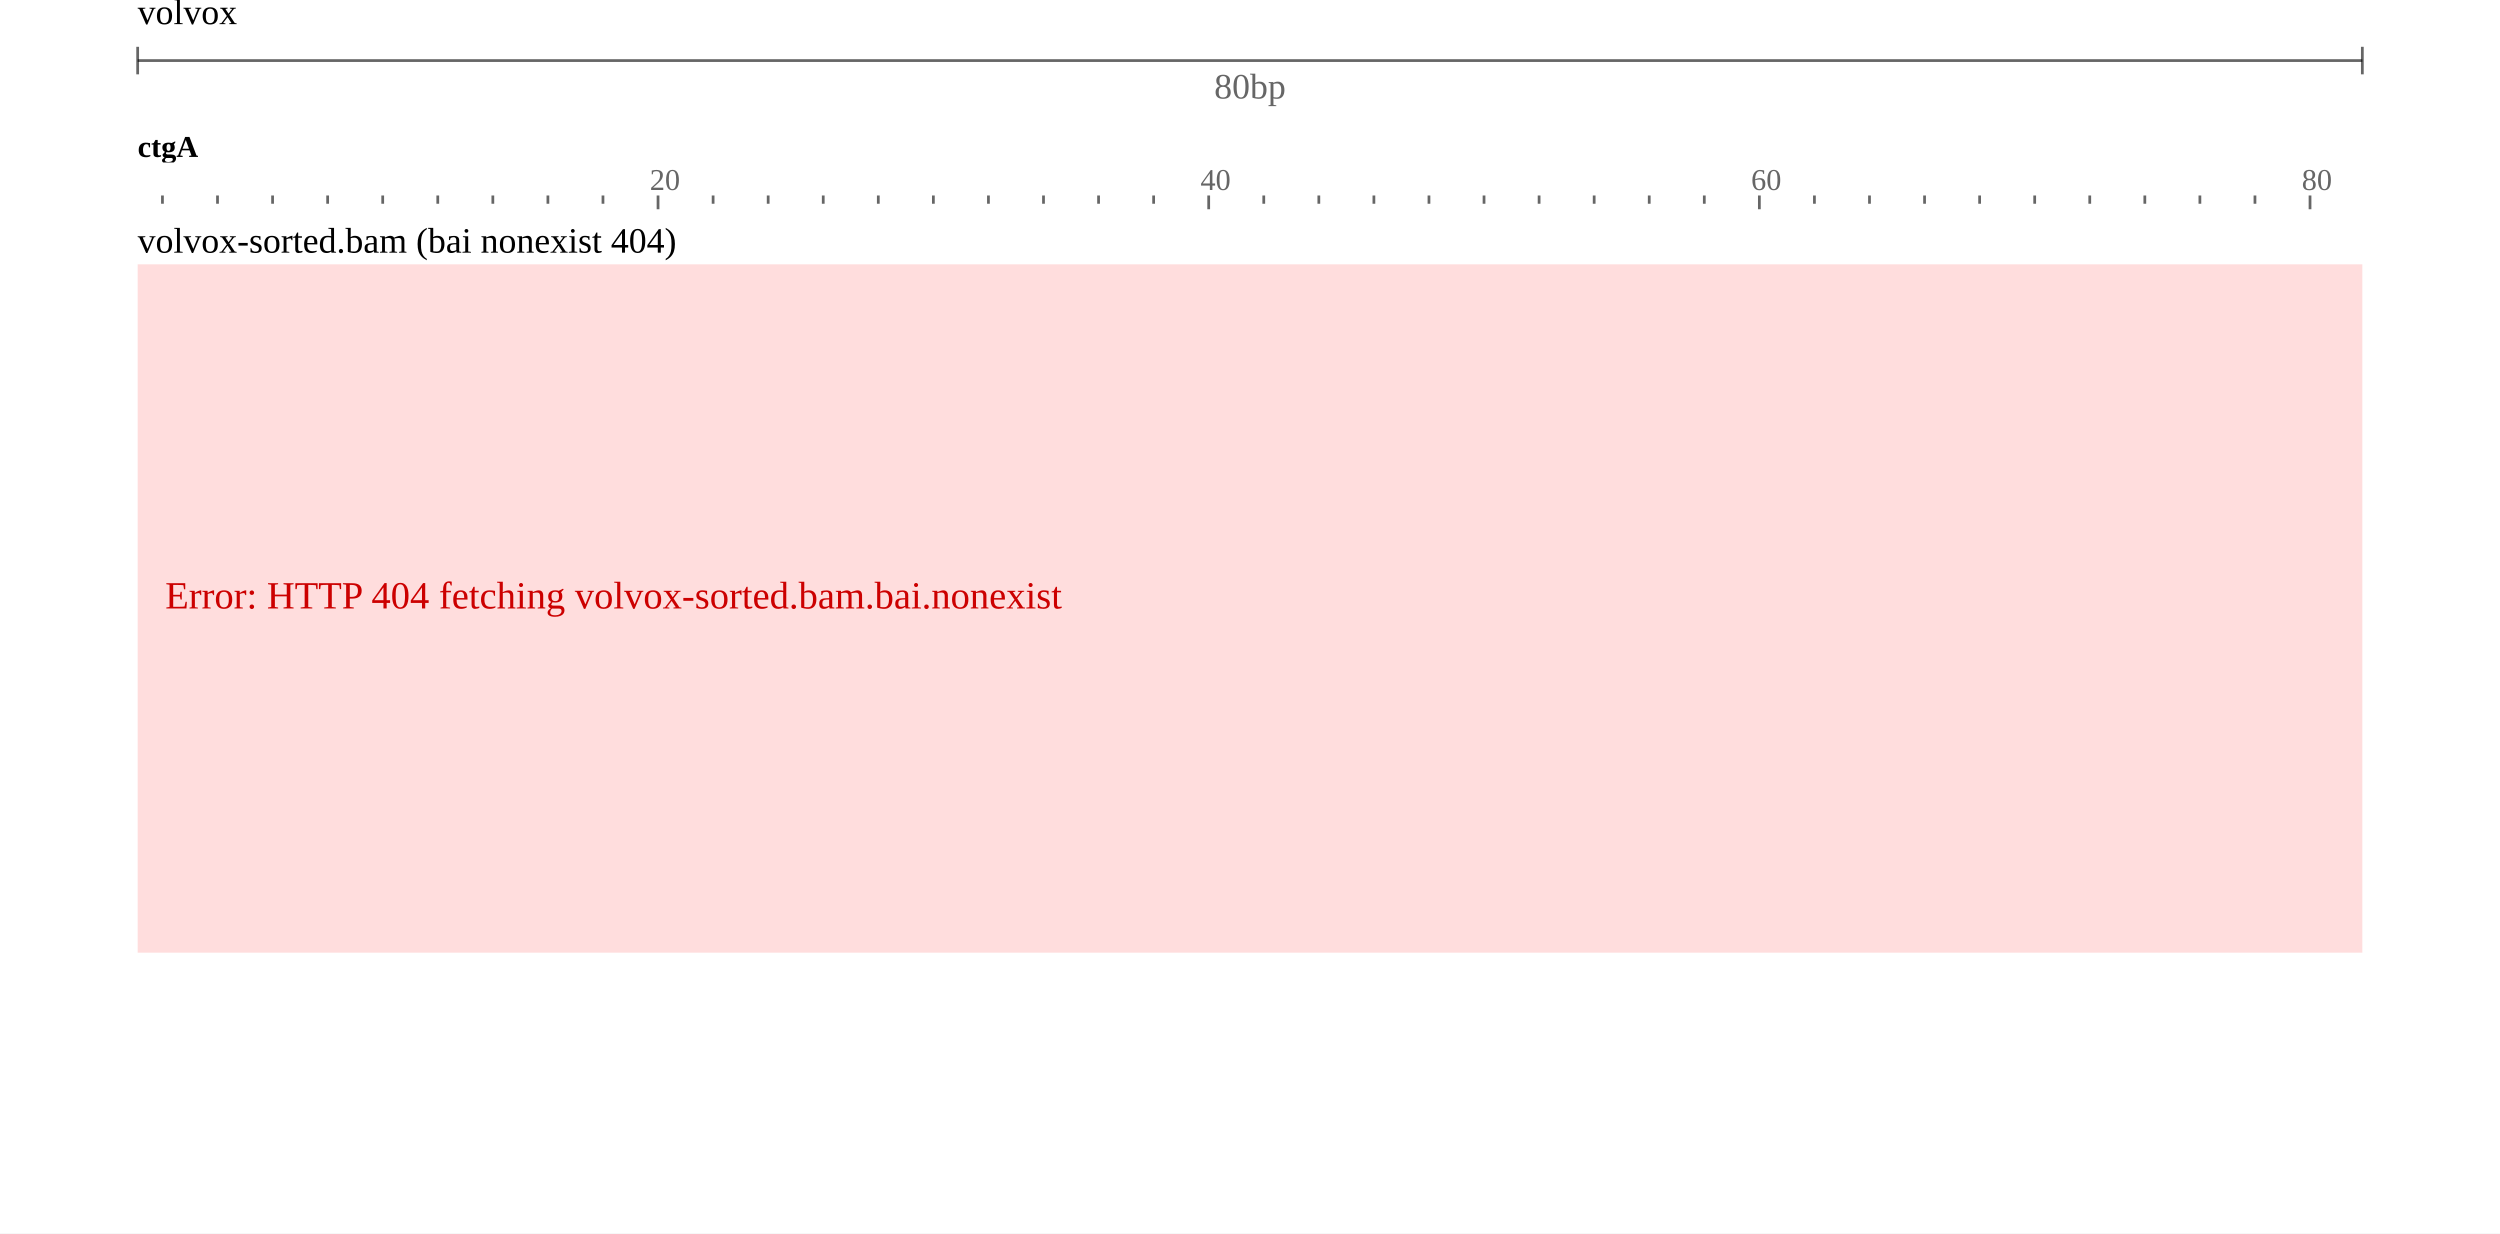
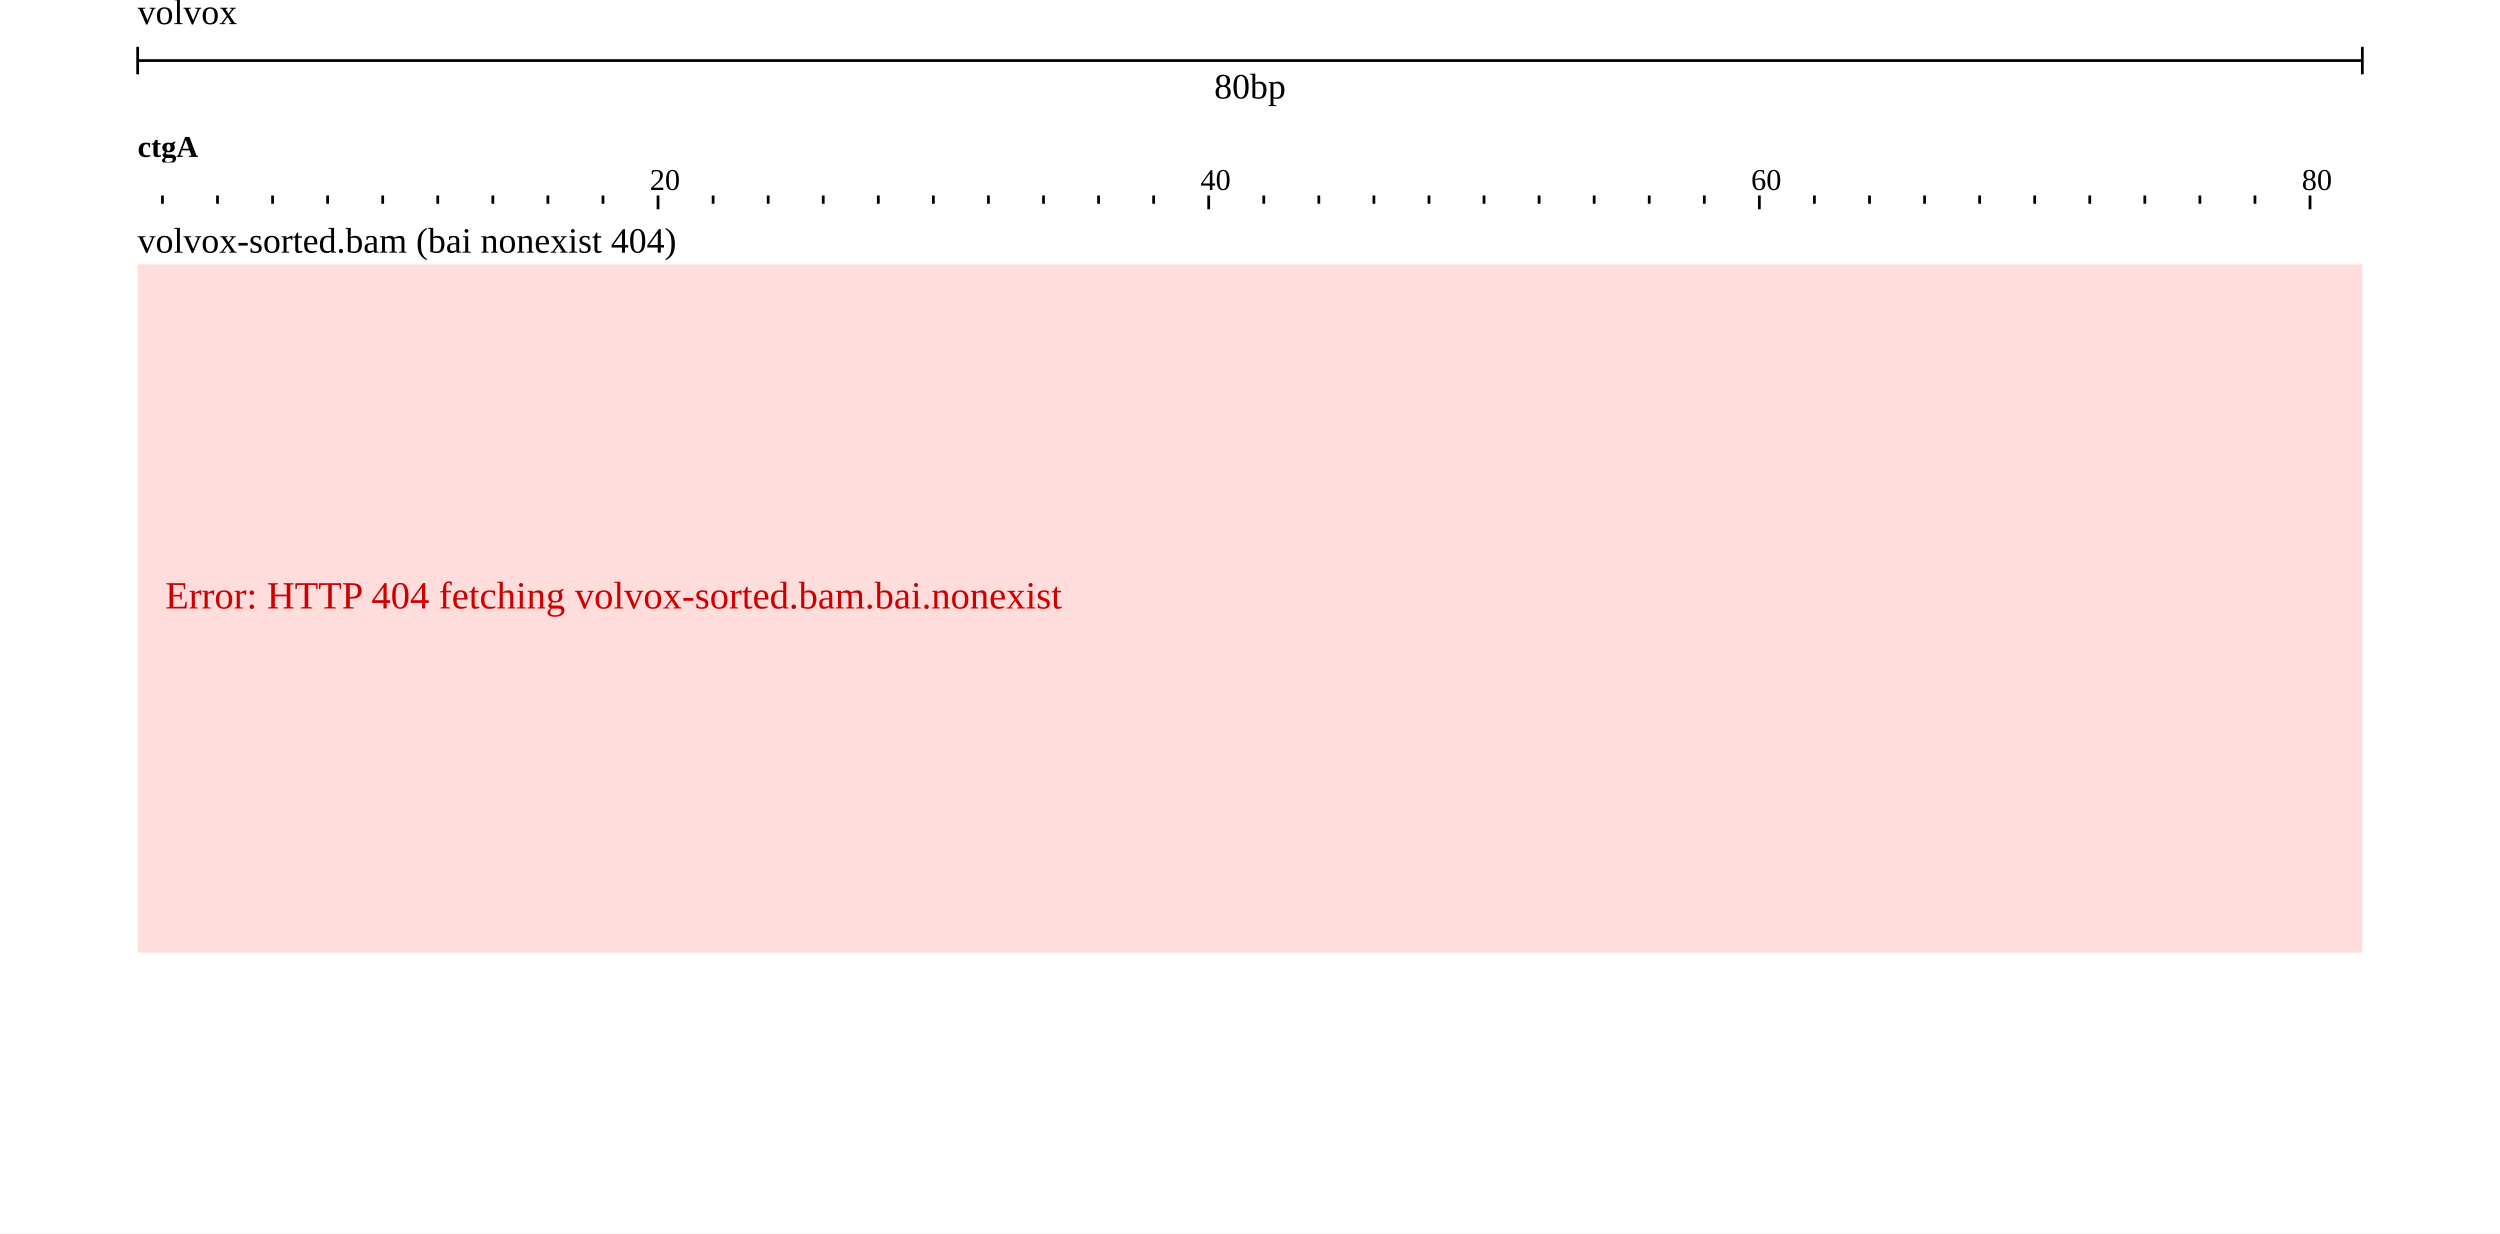
<svg xmlns="http://www.w3.org/2000/svg" width="908" height="448" viewBox="0 0 908 448">
  <rect width="908" height="448" fill="#ffffff" />
  <g transform="translate(50 0)">
    <g transform="translate(0)">
      <g id="header">
        <text x="0" y="0" dominant-baseline="hanging" font-size="13" fill="#000000">volvox</text>
        <g transform="translate(0 22)">
-           <line x1="0" x2="808" y1="0" y2="0" stroke-opacity="0.6" stroke="#000000" />
-           <line x1="0" x2="0" y1="-5" y2="5" stroke-opacity="0.6" stroke="#000000" />
-           <line x1="808" x2="808" y1="-5" y2="5" stroke-opacity="0.6" stroke="#000000" />
-           <text x="404" y="5" text-anchor="middle" dominant-baseline="hanging" font-size="13" fill-opacity="0.6" fill="#000000">80bp</text>
+           <line x1="0" x2="808" y1="0" y2="0" stroke="#000000" />
+           <line x1="0" x2="0" y1="-5" y2="5" stroke="#000000" />
+           <line x1="808" x2="808" y1="-5" y2="5" stroke="#000000" />
+           <text x="404" y="5" text-anchor="middle" dominant-baseline="hanging" font-size="13" fill="#000000">80bp</text>
        </g>
        <g transform="translate(0 44)">
          <g transform="translate(0 0)">
            <defs>
              <clipPath id="clip-integration_test-volvox:ctgA:0.1:80.9:0">
                <rect x="0" y="0" width="808" height="100" />
              </clipPath>
            </defs>
            <g clip-path="url(#clip-integration_test-volvox:ctgA:0.1:80.9:0)">
-               <line x1="-31" x2="-31" y1="27" y2="30" stroke-width="1" stroke-opacity="0.6" stroke="#000000" />
-               <line x1="-11" x2="-11" y1="27" y2="32" stroke-width="1" stroke-opacity="0.6" stroke="#000000" />
-               <line x1="9" x2="9" y1="27" y2="30" stroke-width="1" stroke-opacity="0.6" stroke="#000000" />
-               <line x1="29" x2="29" y1="27" y2="30" stroke-width="1" stroke-opacity="0.6" stroke="#000000" />
-               <line x1="49" x2="49" y1="27" y2="30" stroke-width="1" stroke-opacity="0.6" stroke="#000000" />
-               <line x1="69" x2="69" y1="27" y2="30" stroke-width="1" stroke-opacity="0.6" stroke="#000000" />
-               <line x1="89" x2="89" y1="27" y2="30" stroke-width="1" stroke-opacity="0.6" stroke="#000000" />
-               <line x1="109" x2="109" y1="27" y2="30" stroke-width="1" stroke-opacity="0.6" stroke="#000000" />
-               <line x1="129" x2="129" y1="27" y2="30" stroke-width="1" stroke-opacity="0.6" stroke="#000000" />
-               <line x1="149" x2="149" y1="27" y2="30" stroke-width="1" stroke-opacity="0.6" stroke="#000000" />
-               <line x1="169" x2="169" y1="27" y2="30" stroke-width="1" stroke-opacity="0.6" stroke="#000000" />
-               <line x1="189" x2="189" y1="27" y2="32" stroke-width="1" stroke-opacity="0.6" stroke="#000000" />
-               <line x1="209" x2="209" y1="27" y2="30" stroke-width="1" stroke-opacity="0.6" stroke="#000000" />
-               <line x1="229" x2="229" y1="27" y2="30" stroke-width="1" stroke-opacity="0.6" stroke="#000000" />
-               <line x1="249" x2="249" y1="27" y2="30" stroke-width="1" stroke-opacity="0.6" stroke="#000000" />
-               <line x1="269" x2="269" y1="27" y2="30" stroke-width="1" stroke-opacity="0.6" stroke="#000000" />
-               <line x1="289" x2="289" y1="27" y2="30" stroke-width="1" stroke-opacity="0.6" stroke="#000000" />
-               <line x1="309" x2="309" y1="27" y2="30" stroke-width="1" stroke-opacity="0.6" stroke="#000000" />
-               <line x1="329" x2="329" y1="27" y2="30" stroke-width="1" stroke-opacity="0.6" stroke="#000000" />
-               <line x1="349" x2="349" y1="27" y2="30" stroke-width="1" stroke-opacity="0.6" stroke="#000000" />
-               <line x1="369" x2="369" y1="27" y2="30" stroke-width="1" stroke-opacity="0.6" stroke="#000000" />
-               <line x1="389" x2="389" y1="27" y2="32" stroke-width="1" stroke-opacity="0.6" stroke="#000000" />
-               <line x1="409" x2="409" y1="27" y2="30" stroke-width="1" stroke-opacity="0.6" stroke="#000000" />
-               <line x1="429" x2="429" y1="27" y2="30" stroke-width="1" stroke-opacity="0.6" stroke="#000000" />
-               <line x1="449" x2="449" y1="27" y2="30" stroke-width="1" stroke-opacity="0.6" stroke="#000000" />
-               <line x1="469" x2="469" y1="27" y2="30" stroke-width="1" stroke-opacity="0.6" stroke="#000000" />
-               <line x1="489" x2="489" y1="27" y2="30" stroke-width="1" stroke-opacity="0.6" stroke="#000000" />
-               <line x1="509" x2="509" y1="27" y2="30" stroke-width="1" stroke-opacity="0.6" stroke="#000000" />
-               <line x1="529" x2="529" y1="27" y2="30" stroke-width="1" stroke-opacity="0.6" stroke="#000000" />
-               <line x1="549" x2="549" y1="27" y2="30" stroke-width="1" stroke-opacity="0.6" stroke="#000000" />
-               <line x1="569" x2="569" y1="27" y2="30" stroke-width="1" stroke-opacity="0.6" stroke="#000000" />
-               <line x1="589" x2="589" y1="27" y2="32" stroke-width="1" stroke-opacity="0.6" stroke="#000000" />
-               <line x1="609" x2="609" y1="27" y2="30" stroke-width="1" stroke-opacity="0.6" stroke="#000000" />
-               <line x1="629" x2="629" y1="27" y2="30" stroke-width="1" stroke-opacity="0.6" stroke="#000000" />
-               <line x1="649" x2="649" y1="27" y2="30" stroke-width="1" stroke-opacity="0.6" stroke="#000000" />
-               <line x1="669" x2="669" y1="27" y2="30" stroke-width="1" stroke-opacity="0.6" stroke="#000000" />
-               <line x1="689" x2="689" y1="27" y2="30" stroke-width="1" stroke-opacity="0.6" stroke="#000000" />
-               <line x1="709" x2="709" y1="27" y2="30" stroke-width="1" stroke-opacity="0.6" stroke="#000000" />
-               <line x1="729" x2="729" y1="27" y2="30" stroke-width="1" stroke-opacity="0.6" stroke="#000000" />
-               <line x1="749" x2="749" y1="27" y2="30" stroke-width="1" stroke-opacity="0.6" stroke="#000000" />
-               <line x1="769" x2="769" y1="27" y2="30" stroke-width="1" stroke-opacity="0.6" stroke="#000000" />
-               <line x1="789" x2="789" y1="27" y2="32" stroke-width="1" stroke-opacity="0.6" stroke="#000000" />
-               <line x1="809" x2="809" y1="27" y2="30" stroke-width="1" stroke-opacity="0.6" stroke="#000000" />
-               <line x1="829" x2="829" y1="27" y2="30" stroke-width="1" stroke-opacity="0.6" stroke="#000000" />
-               <text x="186" y="25" font-size="11" fill-opacity="0.6" fill="#000000">20</text>
-               <text x="386" y="25" font-size="11" fill-opacity="0.6" fill="#000000">40</text>
-               <text x="586" y="25" font-size="11" fill-opacity="0.6" fill="#000000">60</text>
-               <text x="786" y="25" font-size="11" fill-opacity="0.6" fill="#000000">80</text>
+               <line x1="-31" x2="-31" y1="27" y2="30" stroke-width="1" stroke="#000000" />
+               <line x1="-11" x2="-11" y1="27" y2="32" stroke-width="1" stroke="#000000" />
+               <line x1="9" x2="9" y1="27" y2="30" stroke-width="1" stroke="#000000" />
+               <line x1="29" x2="29" y1="27" y2="30" stroke-width="1" stroke="#000000" />
+               <line x1="49" x2="49" y1="27" y2="30" stroke-width="1" stroke="#000000" />
+               <line x1="69" x2="69" y1="27" y2="30" stroke-width="1" stroke="#000000" />
+               <line x1="89" x2="89" y1="27" y2="30" stroke-width="1" stroke="#000000" />
+               <line x1="109" x2="109" y1="27" y2="30" stroke-width="1" stroke="#000000" />
+               <line x1="129" x2="129" y1="27" y2="30" stroke-width="1" stroke="#000000" />
+               <line x1="149" x2="149" y1="27" y2="30" stroke-width="1" stroke="#000000" />
+               <line x1="169" x2="169" y1="27" y2="30" stroke-width="1" stroke="#000000" />
+               <line x1="189" x2="189" y1="27" y2="32" stroke-width="1" stroke="#000000" />
+               <line x1="209" x2="209" y1="27" y2="30" stroke-width="1" stroke="#000000" />
+               <line x1="229" x2="229" y1="27" y2="30" stroke-width="1" stroke="#000000" />
+               <line x1="249" x2="249" y1="27" y2="30" stroke-width="1" stroke="#000000" />
+               <line x1="269" x2="269" y1="27" y2="30" stroke-width="1" stroke="#000000" />
+               <line x1="289" x2="289" y1="27" y2="30" stroke-width="1" stroke="#000000" />
+               <line x1="309" x2="309" y1="27" y2="30" stroke-width="1" stroke="#000000" />
+               <line x1="329" x2="329" y1="27" y2="30" stroke-width="1" stroke="#000000" />
+               <line x1="349" x2="349" y1="27" y2="30" stroke-width="1" stroke="#000000" />
+               <line x1="369" x2="369" y1="27" y2="30" stroke-width="1" stroke="#000000" />
+               <line x1="389" x2="389" y1="27" y2="32" stroke-width="1" stroke="#000000" />
+               <line x1="409" x2="409" y1="27" y2="30" stroke-width="1" stroke="#000000" />
+               <line x1="429" x2="429" y1="27" y2="30" stroke-width="1" stroke="#000000" />
+               <line x1="449" x2="449" y1="27" y2="30" stroke-width="1" stroke="#000000" />
+               <line x1="469" x2="469" y1="27" y2="30" stroke-width="1" stroke="#000000" />
+               <line x1="489" x2="489" y1="27" y2="30" stroke-width="1" stroke="#000000" />
+               <line x1="509" x2="509" y1="27" y2="30" stroke-width="1" stroke="#000000" />
+               <line x1="529" x2="529" y1="27" y2="30" stroke-width="1" stroke="#000000" />
+               <line x1="549" x2="549" y1="27" y2="30" stroke-width="1" stroke="#000000" />
+               <line x1="569" x2="569" y1="27" y2="30" stroke-width="1" stroke="#000000" />
+               <line x1="589" x2="589" y1="27" y2="32" stroke-width="1" stroke="#000000" />
+               <line x1="609" x2="609" y1="27" y2="30" stroke-width="1" stroke="#000000" />
+               <line x1="629" x2="629" y1="27" y2="30" stroke-width="1" stroke="#000000" />
+               <line x1="649" x2="649" y1="27" y2="30" stroke-width="1" stroke="#000000" />
+               <line x1="669" x2="669" y1="27" y2="30" stroke-width="1" stroke="#000000" />
+               <line x1="689" x2="689" y1="27" y2="30" stroke-width="1" stroke="#000000" />
+               <line x1="709" x2="709" y1="27" y2="30" stroke-width="1" stroke="#000000" />
+               <line x1="729" x2="729" y1="27" y2="30" stroke-width="1" stroke="#000000" />
+               <line x1="749" x2="749" y1="27" y2="30" stroke-width="1" stroke="#000000" />
+               <line x1="769" x2="769" y1="27" y2="30" stroke-width="1" stroke="#000000" />
+               <line x1="789" x2="789" y1="27" y2="32" stroke-width="1" stroke="#000000" />
+               <line x1="809" x2="809" y1="27" y2="30" stroke-width="1" stroke="#000000" />
+               <line x1="829" x2="829" y1="27" y2="30" stroke-width="1" stroke="#000000" />
+               <text x="186" y="25" font-size="11" fill="#000000">20</text>
+               <text x="386" y="25" font-size="11" fill="#000000">40</text>
+               <text x="586" y="25" font-size="11" fill="#000000">60</text>
+               <text x="786" y="25" font-size="11" fill="#000000">80</text>
            </g>
          </g>
          <g transform="translate(0 0)">
            <defs>
              <clipPath id="reflabel-integration_test-volvox:ctgA:0:80:0">
                <rect x="0" y="0" width="1598" height="15" />
              </clipPath>
            </defs>
            <g clip-path="url(#reflabel-integration_test-volvox:ctgA:0:80:0)">
              <text x="0" y="13" font-size="11" font-weight="bold" fill="#000000">ctgA</text>
            </g>
          </g>
        </g>
      </g>
    </g>
    <g transform="translate(0 78)">
      <g transform="translate(0 0)">
        <defs>
          <clipPath id="track-clip-integration_test-volvox_alignments_bai_nonexist">
            <rect x="-50" y="18" width="858" height="250" />
          </clipPath>
        </defs>
        <g clip-path="url(#track-clip-integration_test-volvox_alignments_bai_nonexist)">
          <g transform="translate(0 18)">
            <rect x="0" y="0" width="808" height="250" fill="#ffdddd" />
            <text x="10" y="125" fill="#cc0000" font-size="14">Error: HTTP 404 fetching volvox-sorted.bam.bai.nonexist</text>
          </g>
        </g>
        <text x="0" y="5" font-size="13" dominant-baseline="hanging" fill="#000000">volvox-sorted.bam (bai nonexist 404)</text>
      </g>
    </g>
    <g transform="translate(0 78)">
      <defs>
        <clipPath id="highlight-clip-integration_test">
          <rect x="0" y="0" width="808" height="270" />
        </clipPath>
      </defs>
      <g clip-path="url(#highlight-clip-integration_test)" />
    </g>
  </g>
</svg>
